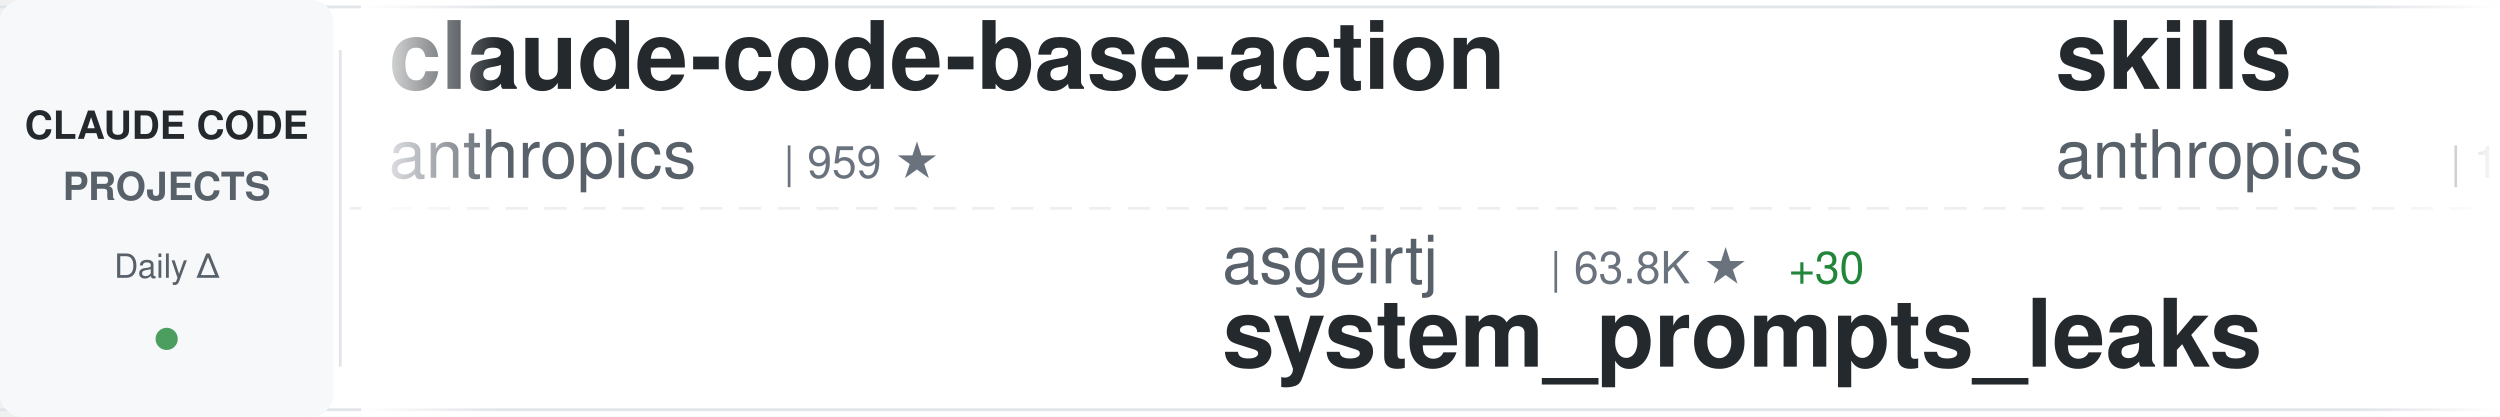
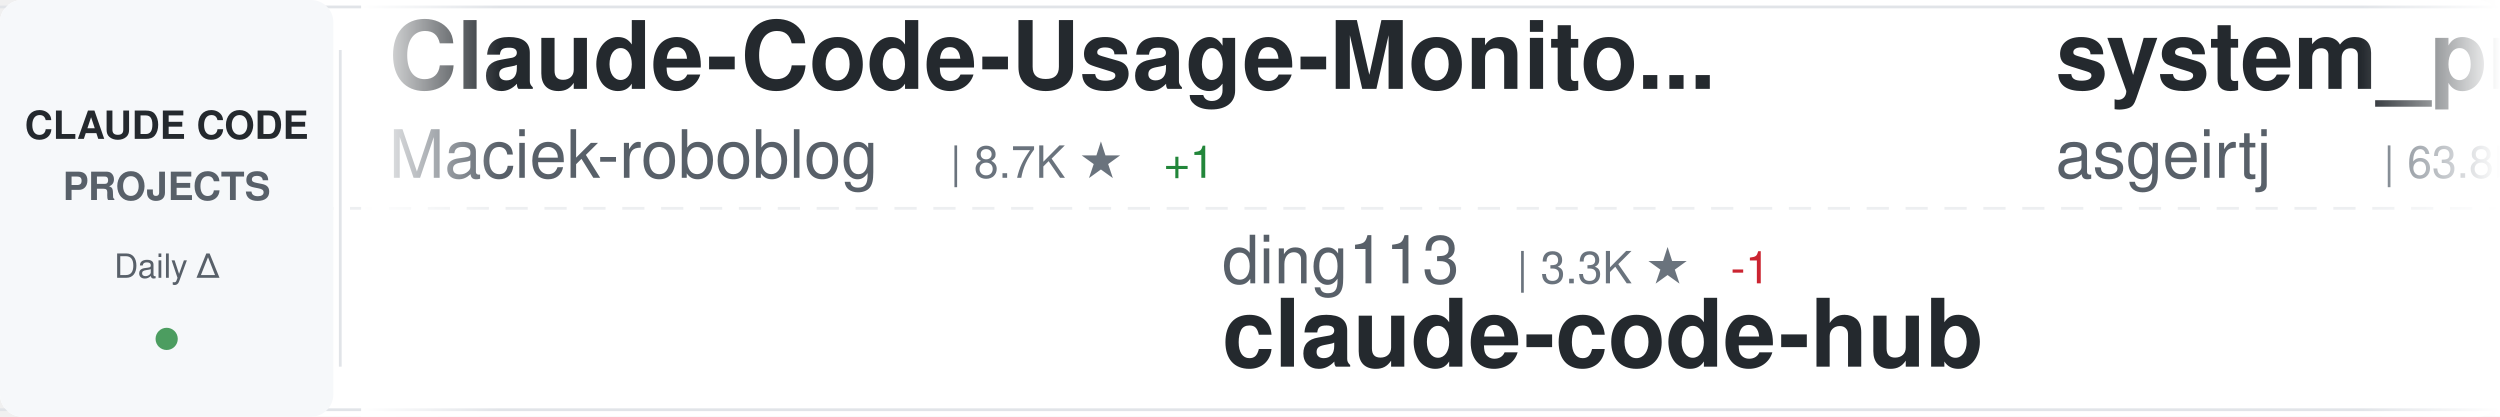
<svg xmlns="http://www.w3.org/2000/svg" width="900" height="150">
  <defs>
    <linearGradient id="awesomeLeftFade" x1="0%" y1="0%" x2="100%" y2="0%">
      <stop offset="0%" style="stop-color:#ffffff;stop-opacity:1" />
      <stop offset="100%" style="stop-color:#ffffff;stop-opacity:0" />
    </linearGradient>
    <linearGradient id="awesomeRightFade" x1="0%" y1="0%" x2="100%" y2="0%">
      <stop offset="0%" style="stop-color:#ffffff;stop-opacity:0" />
      <stop offset="100%" style="stop-color:#ffffff;stop-opacity:1" />
    </linearGradient>
  </defs>
  <rect width="900" height="150" fill="#ffffff" rx="8" />
  <rect x="0" y="2" width="900" height="1" fill="#e1e4e8" />
  <rect x="0" y="147" width="900" height="1" fill="#e1e4e8" />
  <line x1="0" y1="75" x2="900" y2="75" stroke="#e1e4e8" stroke-width="1" stroke-dasharray="8 6" opacity="0.6" />
  <rect x="0" y="0" width="120" height="150" fill="#f6f8fa" rx="8" />
  <text x="60" y="50" font-family="-apple-system, BlinkMacSystemFont, 'Segoe UI', Helvetica, Arial, sans-serif" font-size="14" font-weight="600" fill="#24292e" text-anchor="middle">CLAUDE CODE</text>
  <text x="60" y="72" font-family="-apple-system, BlinkMacSystemFont, 'Segoe UI', Helvetica, Arial, sans-serif" font-size="14" font-weight="600" fill="#586069" text-anchor="middle">PROJECTS</text>
  <text x="60" y="100" font-family="-apple-system, BlinkMacSystemFont, 'Segoe UI', Helvetica, Arial, sans-serif" font-size="12" font-weight="500" fill="#586069" text-anchor="middle">Daily Δ</text>
  <circle cx="60" cy="122" r="4" fill="#22863a" opacity="0.8" />
  <rect x="122" y="18" width="1" height="114" fill="#e1e4e8" />
  <clipPath id="awesomeTickerClip">
    <rect x="130" y="0" width="770" height="150" />
  </clipPath>
  <g clip-path="url(#awesomeTickerClip)">
    <g id="awesomeTickerItems">
      <animateTransform attributeName="transform" attributeType="XML" type="translate" from="0 0" to="-3000 0" dur="54s" repeatCount="indefinite" />
      <g transform="translate(0, 0)">
-         <text x="140" y="32" font-family="-apple-system, BlinkMacSystemFont, 'Segoe UI', Helvetica, Arial, sans-serif" font-size="34" font-weight="600" fill="#24292e">claude-code-base-action</text>
-         <text x="140" y="64" font-family="-apple-system, BlinkMacSystemFont, 'Segoe UI', Helvetica, Arial, sans-serif" font-size="24" font-weight="400" fill="#586069">anthropics</text>
-         <text x="282" y="64" font-family="-apple-system, BlinkMacSystemFont, 'Segoe UI', Helvetica, Arial, sans-serif" font-size="16" font-weight="500" fill="#6a737d">| 959 ★</text>
+         <text x="140" y="32" font-family="-apple-system, BlinkMacSystemFont, 'Segoe UI', Helvetica, Arial, sans-serif" font-size="34" font-weight="600" fill="#24292e">Claude-Code-Usage-Monito...</text>
+         <text x="140" y="64" font-family="-apple-system, BlinkMacSystemFont, 'Segoe UI', Helvetica, Arial, sans-serif" font-size="24" font-weight="400" fill="#586069">Maciek-roboblog</text>
+         <text x="342" y="64" font-family="-apple-system, BlinkMacSystemFont, 'Segoe UI', Helvetica, Arial, sans-serif" font-size="16" font-weight="500" fill="#6a737d">| 8.7K ★</text>
+         <text x="419" y="64" font-family="-apple-system, BlinkMacSystemFont, 'Segoe UI', Helvetica, Arial, sans-serif" font-size="16" font-weight="500" fill="#22863a"> +1</text>
      </g>
      <g transform="translate(300, 0)">
-         <text x="140" y="102" font-family="-apple-system, BlinkMacSystemFont, 'Segoe UI', Helvetica, Arial, sans-serif" font-size="24" font-weight="400" fill="#586069">asgeirtj</text>
-         <text x="258" y="102" font-family="-apple-system, BlinkMacSystemFont, 'Segoe UI', Helvetica, Arial, sans-serif" font-size="16" font-weight="500" fill="#6a737d">| 63.8K ★</text>
-         <text x="344" y="102" font-family="-apple-system, BlinkMacSystemFont, 'Segoe UI', Helvetica, Arial, sans-serif" font-size="16" font-weight="500" fill="#22863a"> +30</text>
-         <text x="140" y="132" font-family="-apple-system, BlinkMacSystemFont, 'Segoe UI', Helvetica, Arial, sans-serif" font-size="34" font-weight="600" fill="#24292e">system_prompts_leaks</text>
+         <text x="140" y="102" font-family="-apple-system, BlinkMacSystemFont, 'Segoe UI', Helvetica, Arial, sans-serif" font-size="24" font-weight="400" fill="#586069">ding113</text>
+         <text x="246" y="102" font-family="-apple-system, BlinkMacSystemFont, 'Segoe UI', Helvetica, Arial, sans-serif" font-size="16" font-weight="500" fill="#6a737d">| 3.3K ★</text>
+         <text x="323" y="102" font-family="-apple-system, BlinkMacSystemFont, 'Segoe UI', Helvetica, Arial, sans-serif" font-size="16" font-weight="500" fill="#cb2431"> -1</text>
+         <text x="140" y="132" font-family="-apple-system, BlinkMacSystemFont, 'Segoe UI', Helvetica, Arial, sans-serif" font-size="34" font-weight="600" fill="#24292e">claude-code-hub</text>
      </g>
      <g transform="translate(600, 0)">
-         <text x="140" y="32" font-family="-apple-system, BlinkMacSystemFont, 'Segoe UI', Helvetica, Arial, sans-serif" font-size="34" font-weight="600" fill="#24292e">skills</text>
-         <text x="140" y="64" font-family="-apple-system, BlinkMacSystemFont, 'Segoe UI', Helvetica, Arial, sans-serif" font-size="24" font-weight="400" fill="#586069">anthropics</text>
-         <text x="282" y="64" font-family="-apple-system, BlinkMacSystemFont, 'Segoe UI', Helvetica, Arial, sans-serif" font-size="16" font-weight="500" fill="#6a737d">| 172.3K ★</text>
-         <text x="377" y="64" font-family="-apple-system, BlinkMacSystemFont, 'Segoe UI', Helvetica, Arial, sans-serif" font-size="16" font-weight="500" fill="#22863a"> +70</text>
+         <text x="140" y="32" font-family="-apple-system, BlinkMacSystemFont, 'Segoe UI', Helvetica, Arial, sans-serif" font-size="34" font-weight="600" fill="#24292e">system_prompts_leaks</text>
+         <text x="140" y="64" font-family="-apple-system, BlinkMacSystemFont, 'Segoe UI', Helvetica, Arial, sans-serif" font-size="24" font-weight="400" fill="#586069">asgeirtj</text>
+         <text x="258" y="64" font-family="-apple-system, BlinkMacSystemFont, 'Segoe UI', Helvetica, Arial, sans-serif" font-size="16" font-weight="500" fill="#6a737d">| 63.8K ★</text>
+         <text x="344" y="64" font-family="-apple-system, BlinkMacSystemFont, 'Segoe UI', Helvetica, Arial, sans-serif" font-size="16" font-weight="500" fill="#22863a"> +8</text>
      </g>
      <g transform="translate(900, 0)">
-         <text x="140" y="102" font-family="-apple-system, BlinkMacSystemFont, 'Segoe UI', Helvetica, Arial, sans-serif" font-size="24" font-weight="400" fill="#586069">disler</text>
-         <text x="234" y="102" font-family="-apple-system, BlinkMacSystemFont, 'Segoe UI', Helvetica, Arial, sans-serif" font-size="16" font-weight="500" fill="#6a737d">| 3.9K ★</text>
-         <text x="311" y="102" font-family="-apple-system, BlinkMacSystemFont, 'Segoe UI', Helvetica, Arial, sans-serif" font-size="16" font-weight="500" fill="#22863a"> +1</text>
-         <text x="140" y="132" font-family="-apple-system, BlinkMacSystemFont, 'Segoe UI', Helvetica, Arial, sans-serif" font-size="34" font-weight="600" fill="#24292e">claude-code-hooks-master...</text>
+         <text x="140" y="102" font-family="-apple-system, BlinkMacSystemFont, 'Segoe UI', Helvetica, Arial, sans-serif" font-size="24" font-weight="400" fill="#586069">huangserva</text>
+         <text x="282" y="102" font-family="-apple-system, BlinkMacSystemFont, 'Segoe UI', Helvetica, Arial, sans-serif" font-size="16" font-weight="500" fill="#6a737d">| 626 ★</text>
+         <text x="140" y="132" font-family="-apple-system, BlinkMacSystemFont, 'Segoe UI', Helvetica, Arial, sans-serif" font-size="34" font-weight="600" fill="#24292e">claude-code-cli</text>
      </g>
      <g transform="translate(1200, 0)">
-         <text x="140" y="32" font-family="-apple-system, BlinkMacSystemFont, 'Segoe UI', Helvetica, Arial, sans-serif" font-size="34" font-weight="600" fill="#24292e">andrej-karpathy-skills</text>
-         <text x="140" y="64" font-family="-apple-system, BlinkMacSystemFont, 'Segoe UI', Helvetica, Arial, sans-serif" font-size="24" font-weight="400" fill="#586069">multica-ai</text>
-         <text x="282" y="64" font-family="-apple-system, BlinkMacSystemFont, 'Segoe UI', Helvetica, Arial, sans-serif" font-size="16" font-weight="500" fill="#6a737d">| 208.4K ★</text>
-         <text x="377" y="64" font-family="-apple-system, BlinkMacSystemFont, 'Segoe UI', Helvetica, Arial, sans-serif" font-size="16" font-weight="500" fill="#22863a"> +82</text>
+         <text x="140" y="32" font-family="-apple-system, BlinkMacSystemFont, 'Segoe UI', Helvetica, Arial, sans-serif" font-size="34" font-weight="600" fill="#24292e">claude-code-system-promp...</text>
+         <text x="140" y="64" font-family="-apple-system, BlinkMacSystemFont, 'Segoe UI', Helvetica, Arial, sans-serif" font-size="24" font-weight="400" fill="#586069">Piebald-AI</text>
+         <text x="282" y="64" font-family="-apple-system, BlinkMacSystemFont, 'Segoe UI', Helvetica, Arial, sans-serif" font-size="16" font-weight="500" fill="#6a737d">| 12.5K ★</text>
+         <text x="368" y="64" font-family="-apple-system, BlinkMacSystemFont, 'Segoe UI', Helvetica, Arial, sans-serif" font-size="16" font-weight="500" fill="#22863a"> +4</text>
      </g>
      <g transform="translate(1500, 0)">
-         <text x="140" y="102" font-family="-apple-system, BlinkMacSystemFont, 'Segoe UI', Helvetica, Arial, sans-serif" font-size="24" font-weight="400" fill="#586069">1rgs</text>
-         <text x="210" y="102" font-family="-apple-system, BlinkMacSystemFont, 'Segoe UI', Helvetica, Arial, sans-serif" font-size="16" font-weight="500" fill="#6a737d">| 3.7K ★</text>
-         <text x="287" y="102" font-family="-apple-system, BlinkMacSystemFont, 'Segoe UI', Helvetica, Arial, sans-serif" font-size="16" font-weight="500" fill="#22863a"> +1</text>
-         <text x="140" y="132" font-family="-apple-system, BlinkMacSystemFont, 'Segoe UI', Helvetica, Arial, sans-serif" font-size="34" font-weight="600" fill="#24292e">claude-code-proxy</text>
+         <text x="140" y="102" font-family="-apple-system, BlinkMacSystemFont, 'Segoe UI', Helvetica, Arial, sans-serif" font-size="24" font-weight="400" fill="#586069">rohitg00</text>
+         <text x="258" y="102" font-family="-apple-system, BlinkMacSystemFont, 'Segoe UI', Helvetica, Arial, sans-serif" font-size="16" font-weight="500" fill="#6a737d">| 2.6K ★</text>
+         <text x="335" y="102" font-family="-apple-system, BlinkMacSystemFont, 'Segoe UI', Helvetica, Arial, sans-serif" font-size="16" font-weight="500" fill="#22863a"> +2</text>
+         <text x="140" y="132" font-family="-apple-system, BlinkMacSystemFont, 'Segoe UI', Helvetica, Arial, sans-serif" font-size="34" font-weight="600" fill="#24292e">awesome-claude-code-tool...</text>
      </g>
      <g transform="translate(1800, 0)">
-         <text x="140" y="32" font-family="-apple-system, BlinkMacSystemFont, 'Segoe UI', Helvetica, Arial, sans-serif" font-size="34" font-weight="600" fill="#24292e">claude-code-cli</text>
-         <text x="140" y="64" font-family="-apple-system, BlinkMacSystemFont, 'Segoe UI', Helvetica, Arial, sans-serif" font-size="24" font-weight="400" fill="#586069">huangserva</text>
-         <text x="282" y="64" font-family="-apple-system, BlinkMacSystemFont, 'Segoe UI', Helvetica, Arial, sans-serif" font-size="16" font-weight="500" fill="#6a737d">| 626 ★</text>
+         <text x="140" y="32" font-family="-apple-system, BlinkMacSystemFont, 'Segoe UI', Helvetica, Arial, sans-serif" font-size="34" font-weight="600" fill="#24292e">claude-code-source-build</text>
+         <text x="140" y="64" font-family="-apple-system, BlinkMacSystemFont, 'Segoe UI', Helvetica, Arial, sans-serif" font-size="24" font-weight="400" fill="#586069">andrew-kramer-inno</text>
+         <text x="378" y="64" font-family="-apple-system, BlinkMacSystemFont, 'Segoe UI', Helvetica, Arial, sans-serif" font-size="16" font-weight="500" fill="#6a737d">| 594 ★</text>
      </g>
      <g transform="translate(2100, 0)">
+         <text x="140" y="102" font-family="-apple-system, BlinkMacSystemFont, 'Segoe UI', Helvetica, Arial, sans-serif" font-size="24" font-weight="400" fill="#586069">Donchitos</text>
+         <text x="270" y="102" font-family="-apple-system, BlinkMacSystemFont, 'Segoe UI', Helvetica, Arial, sans-serif" font-size="16" font-weight="500" fill="#6a737d">| 24.6K ★</text>
+         <text x="356" y="102" font-family="-apple-system, BlinkMacSystemFont, 'Segoe UI', Helvetica, Arial, sans-serif" font-size="16" font-weight="500" fill="#22863a"> +4</text>
+         <text x="140" y="132" font-family="-apple-system, BlinkMacSystemFont, 'Segoe UI', Helvetica, Arial, sans-serif" font-size="34" font-weight="600" fill="#24292e">Claude-Code-Game-Studios</text>
+       </g>
+       <g transform="translate(2400, 0)">
+         <text x="140" y="32" font-family="-apple-system, BlinkMacSystemFont, 'Segoe UI', Helvetica, Arial, sans-serif" font-size="34" font-weight="600" fill="#24292e">claude-code-video-toolki...</text>
+         <text x="140" y="64" font-family="-apple-system, BlinkMacSystemFont, 'Segoe UI', Helvetica, Arial, sans-serif" font-size="24" font-weight="400" fill="#586069">digitalsamba</text>
+         <text x="306" y="64" font-family="-apple-system, BlinkMacSystemFont, 'Segoe UI', Helvetica, Arial, sans-serif" font-size="16" font-weight="500" fill="#6a737d">| 2.0K ★</text>
+       </g>
+       <g transform="translate(2700, 0)">
        <text x="140" y="102" font-family="-apple-system, BlinkMacSystemFont, 'Segoe UI', Helvetica, Arial, sans-serif" font-size="24" font-weight="400" fill="#586069">repowise-dev</text>
        <text x="306" y="102" font-family="-apple-system, BlinkMacSystemFont, 'Segoe UI', Helvetica, Arial, sans-serif" font-size="16" font-weight="500" fill="#6a737d">| 1.2K ★</text>
        <text x="140" y="132" font-family="-apple-system, BlinkMacSystemFont, 'Segoe UI', Helvetica, Arial, sans-serif" font-size="34" font-weight="600" fill="#24292e">claude-code-prompts</text>
      </g>
-       <g transform="translate(2400, 0)">
-         <text x="140" y="32" font-family="-apple-system, BlinkMacSystemFont, 'Segoe UI', Helvetica, Arial, sans-serif" font-size="34" font-weight="600" fill="#24292e">awesome-claude-code-suba...</text>
-         <text x="140" y="64" font-family="-apple-system, BlinkMacSystemFont, 'Segoe UI', Helvetica, Arial, sans-serif" font-size="24" font-weight="400" fill="#586069">VoltAgent</text>
-         <text x="270" y="64" font-family="-apple-system, BlinkMacSystemFont, 'Segoe UI', Helvetica, Arial, sans-serif" font-size="16" font-weight="500" fill="#6a737d">| 24.7K ★</text>
-         <text x="356" y="64" font-family="-apple-system, BlinkMacSystemFont, 'Segoe UI', Helvetica, Arial, sans-serif" font-size="16" font-weight="500" fill="#22863a"> +7</text>
-       </g>
-       <g transform="translate(2700, 0)">
-         <text x="140" y="102" font-family="-apple-system, BlinkMacSystemFont, 'Segoe UI', Helvetica, Arial, sans-serif" font-size="24" font-weight="400" fill="#586069">Windy3f3f3f3f</text>
-         <text x="318" y="102" font-family="-apple-system, BlinkMacSystemFont, 'Segoe UI', Helvetica, Arial, sans-serif" font-size="16" font-weight="500" fill="#6a737d">| 2.6K ★</text>
-         <text x="395" y="102" font-family="-apple-system, BlinkMacSystemFont, 'Segoe UI', Helvetica, Arial, sans-serif" font-size="16" font-weight="500" fill="#22863a"> +1</text>
-         <text x="140" y="132" font-family="-apple-system, BlinkMacSystemFont, 'Segoe UI', Helvetica, Arial, sans-serif" font-size="34" font-weight="600" fill="#24292e">claude-code-from-scratch</text>
-       </g>
      <g transform="translate(3000, 0)">
-         <text x="140" y="32" font-family="-apple-system, BlinkMacSystemFont, 'Segoe UI', Helvetica, Arial, sans-serif" font-size="34" font-weight="600" fill="#24292e">claude-code-base-action</text>
-         <text x="140" y="64" font-family="-apple-system, BlinkMacSystemFont, 'Segoe UI', Helvetica, Arial, sans-serif" font-size="24" font-weight="400" fill="#586069">anthropics</text>
-         <text x="282" y="64" font-family="-apple-system, BlinkMacSystemFont, 'Segoe UI', Helvetica, Arial, sans-serif" font-size="16" font-weight="500" fill="#6a737d">| 959 ★</text>
+         <text x="140" y="32" font-family="-apple-system, BlinkMacSystemFont, 'Segoe UI', Helvetica, Arial, sans-serif" font-size="34" font-weight="600" fill="#24292e">Claude-Code-Usage-Monito...</text>
+         <text x="140" y="64" font-family="-apple-system, BlinkMacSystemFont, 'Segoe UI', Helvetica, Arial, sans-serif" font-size="24" font-weight="400" fill="#586069">Maciek-roboblog</text>
+         <text x="342" y="64" font-family="-apple-system, BlinkMacSystemFont, 'Segoe UI', Helvetica, Arial, sans-serif" font-size="16" font-weight="500" fill="#6a737d">| 8.7K ★</text>
+         <text x="419" y="64" font-family="-apple-system, BlinkMacSystemFont, 'Segoe UI', Helvetica, Arial, sans-serif" font-size="16" font-weight="500" fill="#22863a"> +1</text>
      </g>
      <g transform="translate(3300, 0)">
-         <text x="140" y="102" font-family="-apple-system, BlinkMacSystemFont, 'Segoe UI', Helvetica, Arial, sans-serif" font-size="24" font-weight="400" fill="#586069">asgeirtj</text>
-         <text x="258" y="102" font-family="-apple-system, BlinkMacSystemFont, 'Segoe UI', Helvetica, Arial, sans-serif" font-size="16" font-weight="500" fill="#6a737d">| 63.8K ★</text>
-         <text x="344" y="102" font-family="-apple-system, BlinkMacSystemFont, 'Segoe UI', Helvetica, Arial, sans-serif" font-size="16" font-weight="500" fill="#22863a"> +30</text>
-         <text x="140" y="132" font-family="-apple-system, BlinkMacSystemFont, 'Segoe UI', Helvetica, Arial, sans-serif" font-size="34" font-weight="600" fill="#24292e">system_prompts_leaks</text>
+         <text x="140" y="102" font-family="-apple-system, BlinkMacSystemFont, 'Segoe UI', Helvetica, Arial, sans-serif" font-size="24" font-weight="400" fill="#586069">ding113</text>
+         <text x="246" y="102" font-family="-apple-system, BlinkMacSystemFont, 'Segoe UI', Helvetica, Arial, sans-serif" font-size="16" font-weight="500" fill="#6a737d">| 3.3K ★</text>
+         <text x="323" y="102" font-family="-apple-system, BlinkMacSystemFont, 'Segoe UI', Helvetica, Arial, sans-serif" font-size="16" font-weight="500" fill="#cb2431"> -1</text>
+         <text x="140" y="132" font-family="-apple-system, BlinkMacSystemFont, 'Segoe UI', Helvetica, Arial, sans-serif" font-size="34" font-weight="600" fill="#24292e">claude-code-hub</text>
      </g>
      <g transform="translate(3600, 0)">
-         <text x="140" y="32" font-family="-apple-system, BlinkMacSystemFont, 'Segoe UI', Helvetica, Arial, sans-serif" font-size="34" font-weight="600" fill="#24292e">skills</text>
-         <text x="140" y="64" font-family="-apple-system, BlinkMacSystemFont, 'Segoe UI', Helvetica, Arial, sans-serif" font-size="24" font-weight="400" fill="#586069">anthropics</text>
-         <text x="282" y="64" font-family="-apple-system, BlinkMacSystemFont, 'Segoe UI', Helvetica, Arial, sans-serif" font-size="16" font-weight="500" fill="#6a737d">| 172.3K ★</text>
-         <text x="377" y="64" font-family="-apple-system, BlinkMacSystemFont, 'Segoe UI', Helvetica, Arial, sans-serif" font-size="16" font-weight="500" fill="#22863a"> +70</text>
+         <text x="140" y="32" font-family="-apple-system, BlinkMacSystemFont, 'Segoe UI', Helvetica, Arial, sans-serif" font-size="34" font-weight="600" fill="#24292e">system_prompts_leaks</text>
+         <text x="140" y="64" font-family="-apple-system, BlinkMacSystemFont, 'Segoe UI', Helvetica, Arial, sans-serif" font-size="24" font-weight="400" fill="#586069">asgeirtj</text>
+         <text x="258" y="64" font-family="-apple-system, BlinkMacSystemFont, 'Segoe UI', Helvetica, Arial, sans-serif" font-size="16" font-weight="500" fill="#6a737d">| 63.8K ★</text>
+         <text x="344" y="64" font-family="-apple-system, BlinkMacSystemFont, 'Segoe UI', Helvetica, Arial, sans-serif" font-size="16" font-weight="500" fill="#22863a"> +8</text>
      </g>
      <g transform="translate(3900, 0)">
-         <text x="140" y="102" font-family="-apple-system, BlinkMacSystemFont, 'Segoe UI', Helvetica, Arial, sans-serif" font-size="24" font-weight="400" fill="#586069">disler</text>
-         <text x="234" y="102" font-family="-apple-system, BlinkMacSystemFont, 'Segoe UI', Helvetica, Arial, sans-serif" font-size="16" font-weight="500" fill="#6a737d">| 3.9K ★</text>
-         <text x="311" y="102" font-family="-apple-system, BlinkMacSystemFont, 'Segoe UI', Helvetica, Arial, sans-serif" font-size="16" font-weight="500" fill="#22863a"> +1</text>
-         <text x="140" y="132" font-family="-apple-system, BlinkMacSystemFont, 'Segoe UI', Helvetica, Arial, sans-serif" font-size="34" font-weight="600" fill="#24292e">claude-code-hooks-master...</text>
+         <text x="140" y="102" font-family="-apple-system, BlinkMacSystemFont, 'Segoe UI', Helvetica, Arial, sans-serif" font-size="24" font-weight="400" fill="#586069">huangserva</text>
+         <text x="282" y="102" font-family="-apple-system, BlinkMacSystemFont, 'Segoe UI', Helvetica, Arial, sans-serif" font-size="16" font-weight="500" fill="#6a737d">| 626 ★</text>
+         <text x="140" y="132" font-family="-apple-system, BlinkMacSystemFont, 'Segoe UI', Helvetica, Arial, sans-serif" font-size="34" font-weight="600" fill="#24292e">claude-code-cli</text>
      </g>
    </g>
  </g>
  <rect x="130" y="0" width="50" height="150" fill="url(#awesomeLeftFade)" />
  <rect x="850" y="0" width="50" height="150" fill="url(#awesomeRightFade)" />
</svg>
